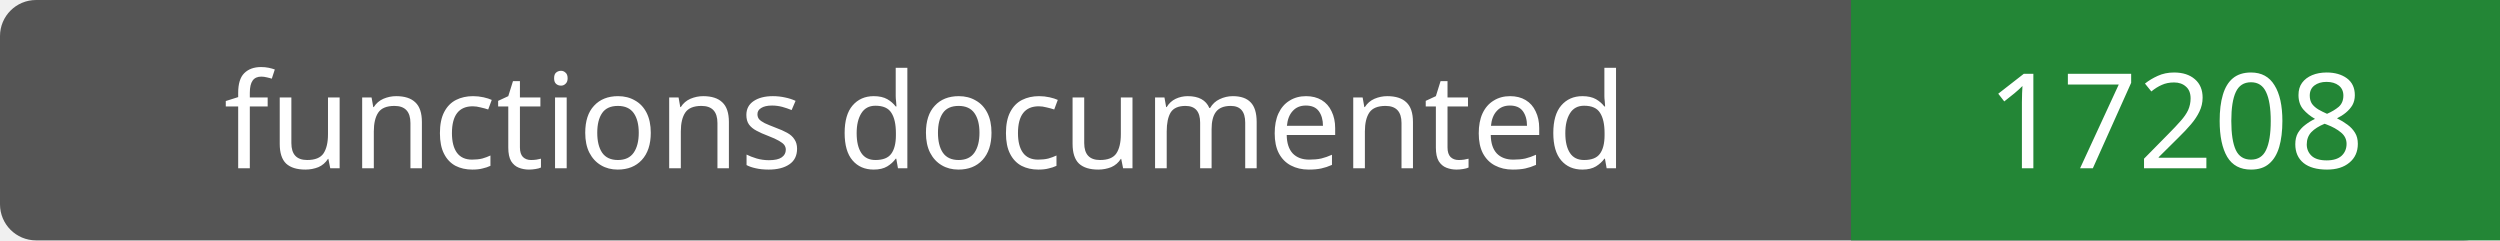
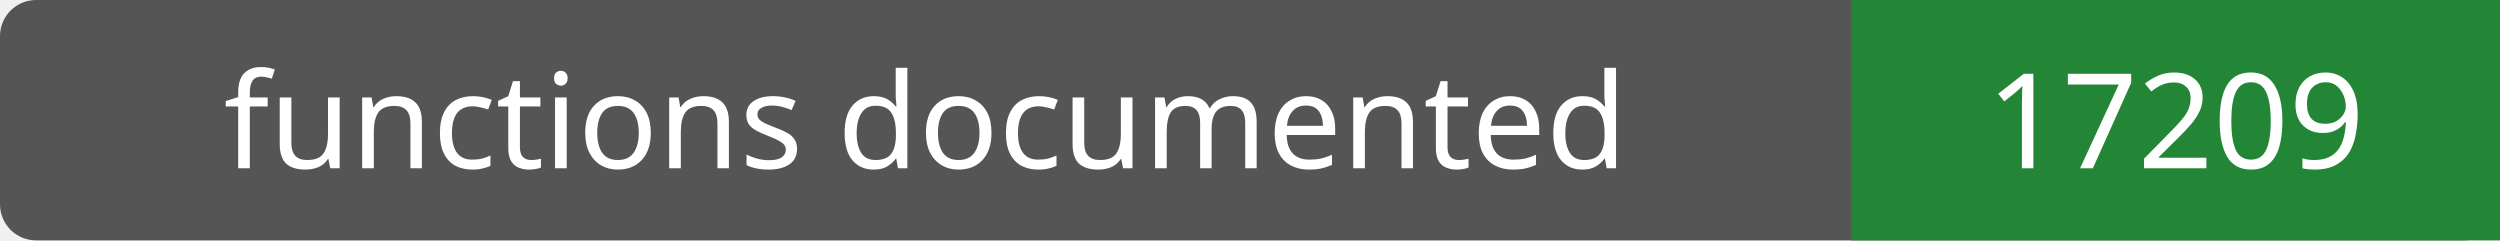
- <svg xmlns="http://www.w3.org/2000/svg" width="208" height="20" role="img" aria-label="functions documented: 17208">
+ <svg xmlns="http://www.w3.org/2000/svg" width="208" height="20" role="img" aria-label="functions documented: 17209">
  <rect width="208" height="20" rx="3" fill="#555" />
  <path fill="#238636" d="M154 0h54v20H154z" />
  <g fill="#fff" text-anchor="middle" font-family="Verdana,sans-serif" font-size="11">
    <text x="77.0" y="14">functions documented</text>
-     <text x="181.0" y="14">17208</text>
+     <text x="181.0" y="14">17209</text>
  </g>
</svg>
